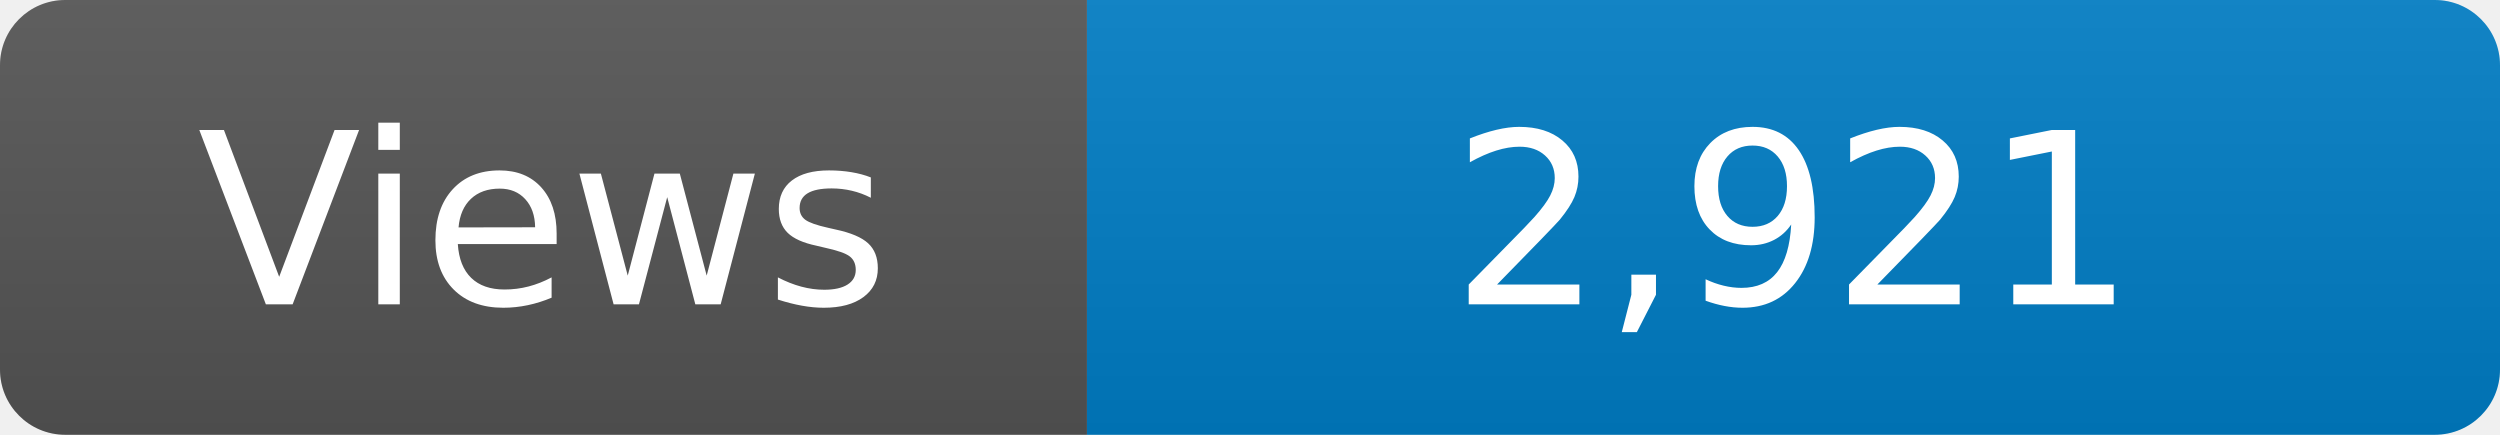
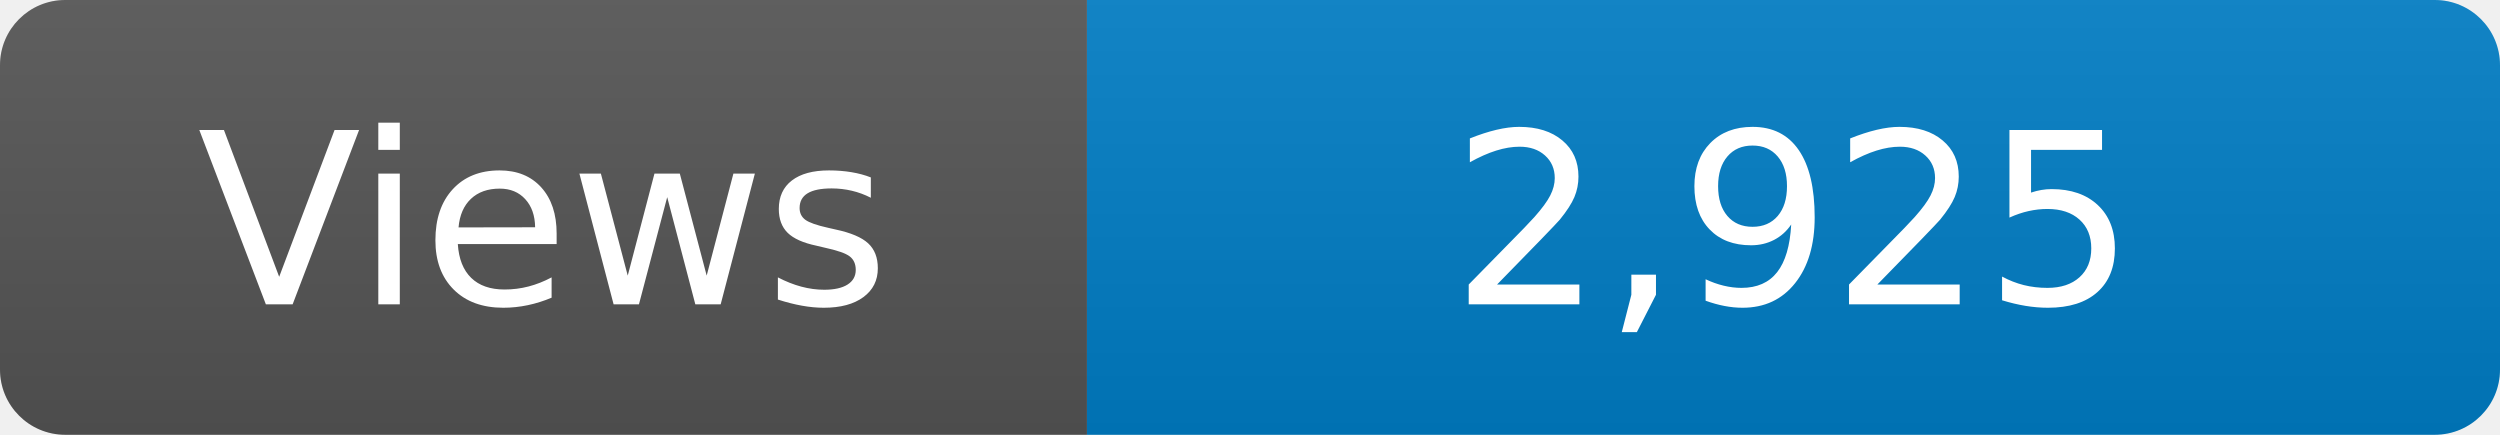
<svg xmlns="http://www.w3.org/2000/svg" width="115" height="20" role="img" aria-label="Maintained?: yes">
  <linearGradient id="s" x2="0" y2="100%">
    <stop offset="0" stop-color="#bbb" stop-opacity=".1" />
    <stop offset="1" stop-opacity=".1" />
  </linearGradient>
  <clipPath id="r">
    <rect width="115" height="20" rx="3" fill="#fff" />
  </clipPath>
  <g clip-path="url(#r)">
    <rect width="50" height="20" fill="#555" />
    <rect x="50" width="160" height="20" fill="#007ec6" />
    <rect width="115" height="20" fill="url(#s)" />
  </g>
  <g fill="#fff" text-anchor="middle" font-family="Verdana,Geneva,DejaVu Sans,sans-serif" font-size="110">
    <text x="250" y="140" transform="scale(.1)" fill="#fff">Views</text>
-     <text x="825" y="140" transform="scale(.1)" fill="#fff">2,921</text>
+     <text x="825" y="140" transform="scale(.1)" fill="#fff">2,925</text>
  </g>
</svg>
